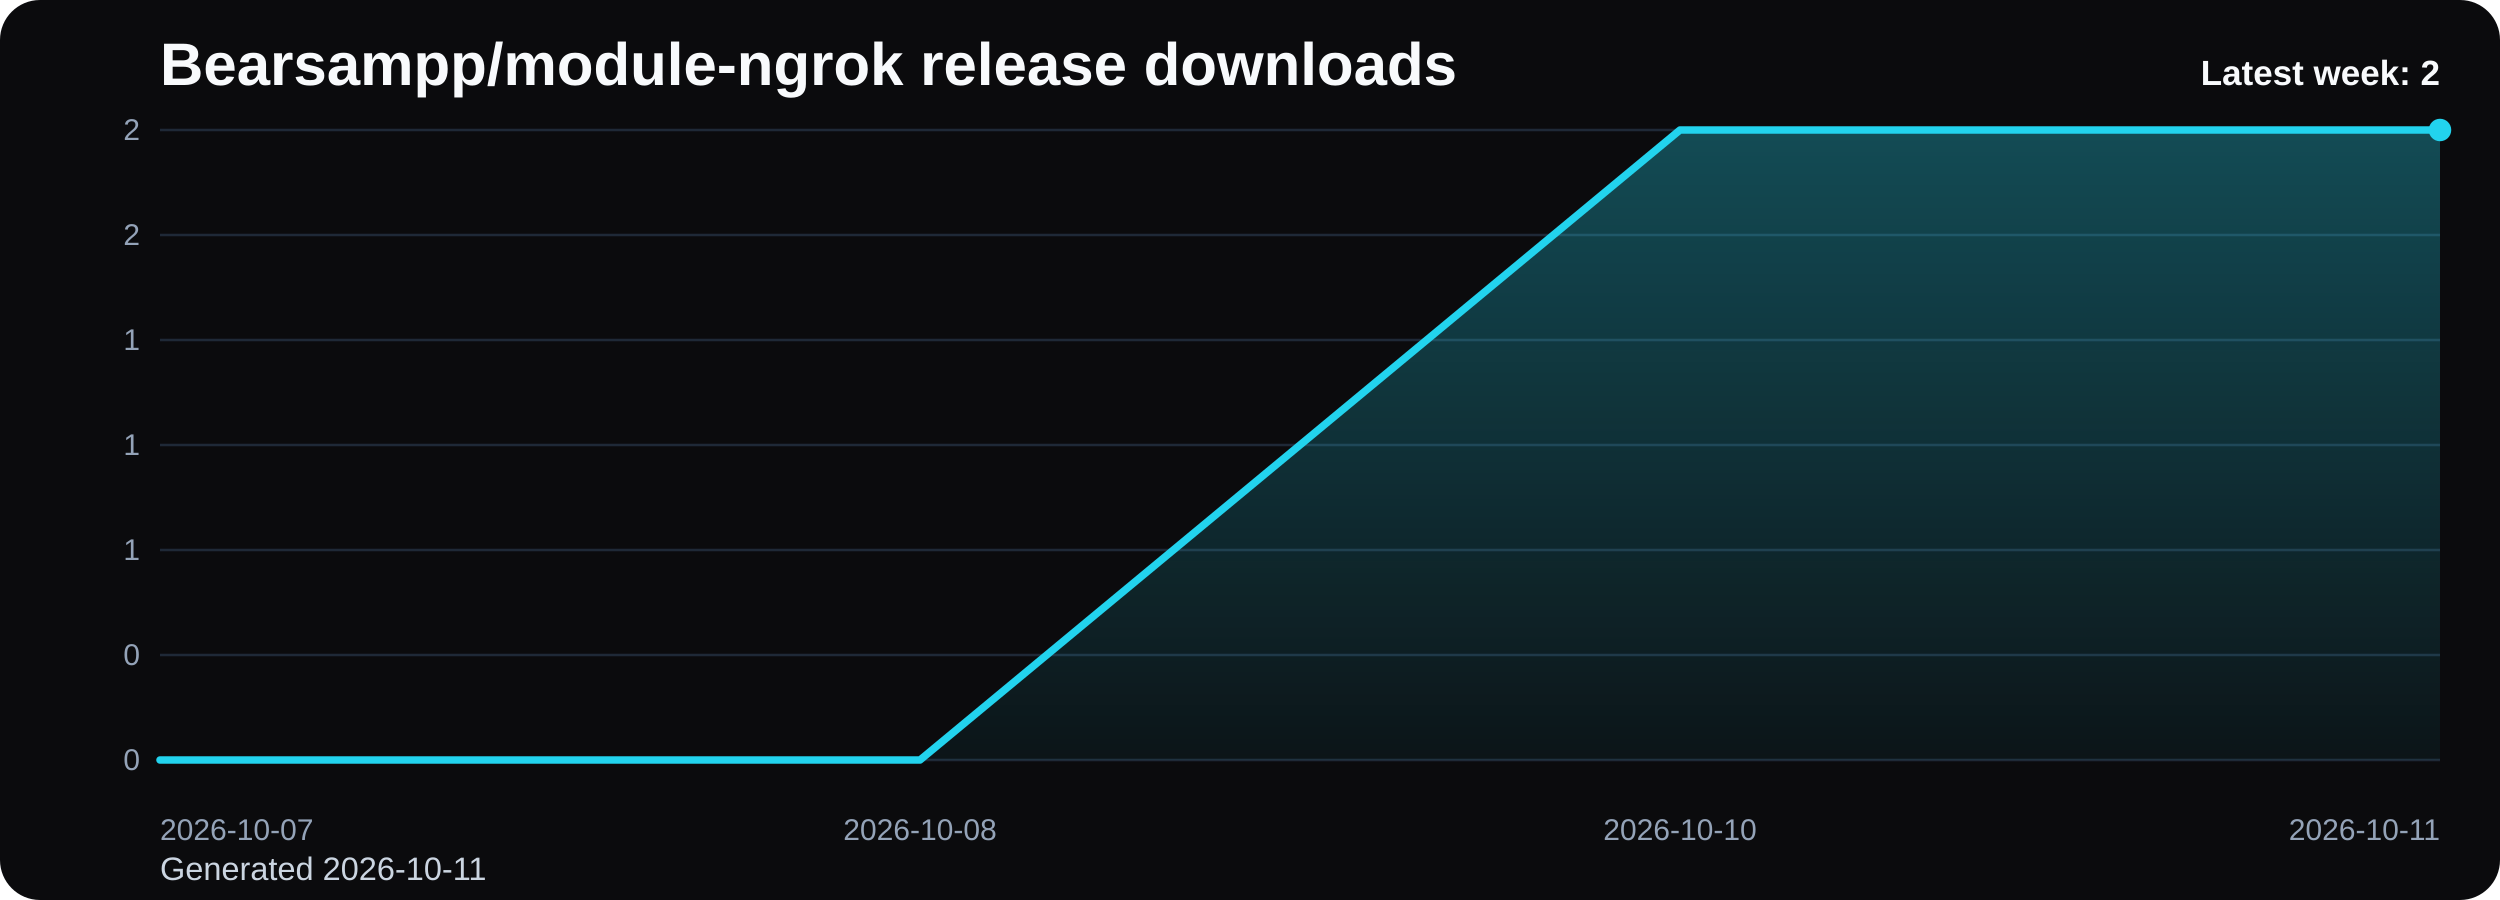
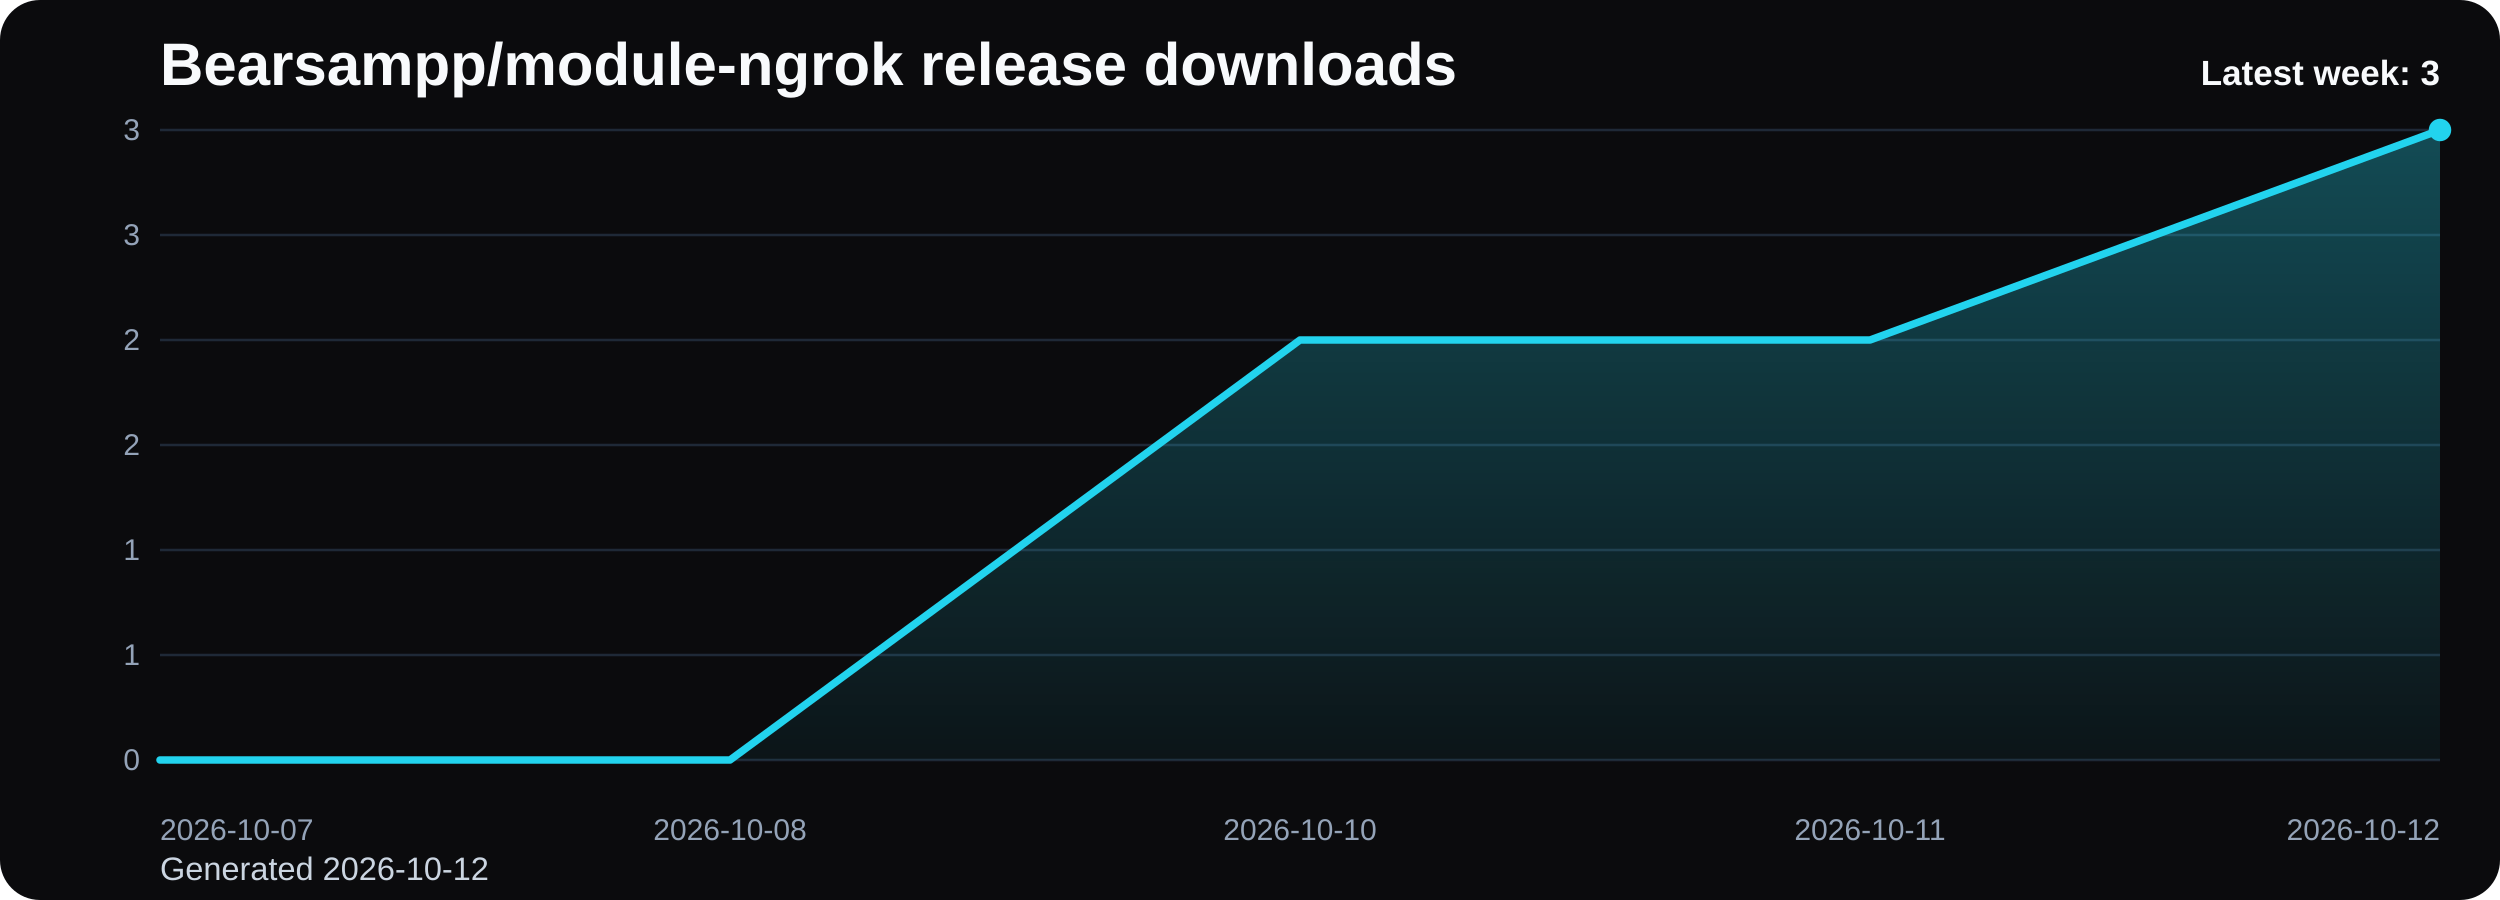
<svg xmlns="http://www.w3.org/2000/svg" viewBox="0 0 1000 360" role="img" aria-label="Bearsampp/module-ngrok release downloads chart">
  <defs>
    <linearGradient id="fill-weekly-black" x1="0" y1="0" x2="0" y2="1">
      <stop offset="0%" stop-color="#22d3ee" stop-opacity="0.32" />
      <stop offset="100%" stop-color="#22d3ee" stop-opacity="0.05" />
    </linearGradient>
    <style>
      .bg { fill: #0b0b0d; }
      .title { font: 700 24px Arial, sans-serif; fill: #f8fafc; }
      .sub { font: 400 13px Arial, sans-serif; fill: #cbd5e1; }
      .grid { stroke: #1f2937; stroke-width: 1; }
      .axis { font: 400 12px Arial, sans-serif; fill: #94a3b8; }
      .line { fill: none; stroke: #22d3ee; stroke-width: 3; stroke-linecap: round; stroke-linejoin: round; }
      .dot { fill: #22d3ee; }
      .value { font: 600 11px Arial, sans-serif; fill: #cbd5e1; }
      .latest { font: 700 14px Arial, sans-serif; fill: #f8fafc; }
    </style>
  </defs>
  <rect class="bg" x="0" y="0" width="1000" height="360" rx="16" />
  <text class="title" x="64" y="34">Bearsampp/module-ngrok release downloads</text>
-   <text class="sub" x="64" y="352">Generated 2026-10-11</text>
+   <text class="sub" x="64" y="352">Generated 2026-10-12</text>
  <line x1="64" y1="52.00" x2="976" y2="52.00" class="grid" />
-   <text x="56" y="56.00" text-anchor="end" class="axis">2</text>
+   <text x="56" y="56.00" text-anchor="end" class="axis">3</text>
  <line x1="64" y1="94.00" x2="976" y2="94.00" class="grid" />
-   <text x="56" y="98.00" text-anchor="end" class="axis">2</text>
+   <text x="56" y="98.00" text-anchor="end" class="axis">3</text>
  <line x1="64" y1="136.00" x2="976" y2="136.00" class="grid" />
-   <text x="56" y="140.00" text-anchor="end" class="axis">1</text>
+   <text x="56" y="140.00" text-anchor="end" class="axis">2</text>
  <line x1="64" y1="178.00" x2="976" y2="178.00" class="grid" />
-   <text x="56" y="182.00" text-anchor="end" class="axis">1</text>
+   <text x="56" y="182.00" text-anchor="end" class="axis">2</text>
  <line x1="64" y1="220.00" x2="976" y2="220.00" class="grid" />
  <text x="56" y="224.00" text-anchor="end" class="axis">1</text>
  <line x1="64" y1="262.00" x2="976" y2="262.00" class="grid" />
-   <text x="56" y="266.00" text-anchor="end" class="axis">0</text>
+   <text x="56" y="266.00" text-anchor="end" class="axis">1</text>
  <line x1="64" y1="304.00" x2="976" y2="304.00" class="grid" />
  <text x="56" y="308.00" text-anchor="end" class="axis">0</text>
-   <path d="M 64.00 304 L 64.00 304.00 L 368.00 304.00 L 672.00 52.00 L 976.00 52.00 L 976.00 304 Z" fill="url(#fill-weekly-black)" />
-   <polyline class="line" points="64.00,304.00 368.00,304.00 672.00,52.00 976.00,52.00" />
+   <path d="M 64.00 304 L 64.00 304.00 L 292.00 304.00 L 520.00 136.00 L 748.00 136.00 L 976.00 52.00 L 976.00 304 Z" fill="url(#fill-weekly-black)" />
+   <polyline class="line" points="64.00,304.00 292.00,304.00 520.00,136.00 748.00,136.00 976.00,52.00" />
  <circle class="dot" cx="976.00" cy="52.00" r="4.5" />
  <text class="axis" x="64.00" y="336" text-anchor="start">2026-10-07</text>
-   <text class="axis" x="368.00" y="336" text-anchor="middle">2026-10-08</text>
-   <text class="axis" x="672.00" y="336" text-anchor="middle">2026-10-10</text>
-   <text class="axis" x="976.00" y="336" text-anchor="end">2026-10-11</text>
-   <text class="latest" x="976" y="34" text-anchor="end">Latest week: 2</text>
+   <text class="axis" x="292.00" y="336" text-anchor="middle">2026-10-08</text>
+   <text class="axis" x="520.00" y="336" text-anchor="middle">2026-10-10</text>
+   <text class="axis" x="748.00" y="336" text-anchor="middle">2026-10-11</text>
+   <text class="axis" x="976.00" y="336" text-anchor="end">2026-10-12</text>
+   <text class="latest" x="976" y="34" text-anchor="end">Latest week: 3</text>
</svg>
